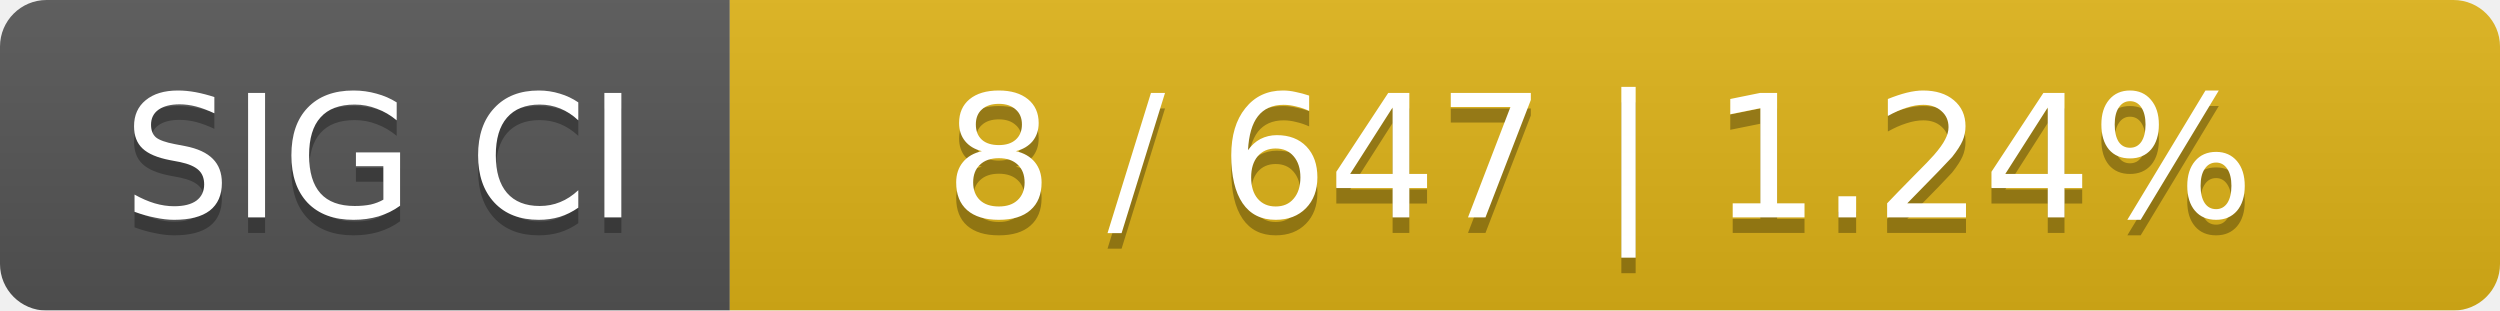
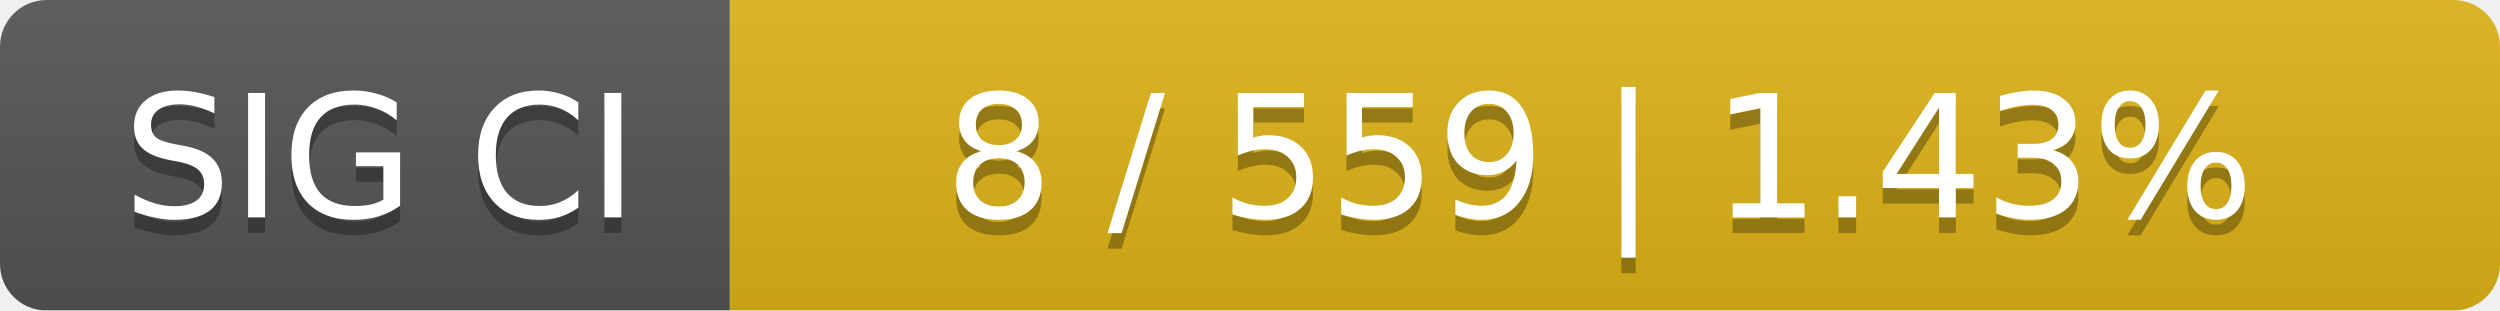
<svg xmlns="http://www.w3.org/2000/svg" width="161" height="20">
  <linearGradient id="smooth" x2="0" y2="100%">
    <stop offset="0" stop-color="#bbb" stop-opacity=".1" />
    <stop offset="1" stop-opacity=".1" />
  </linearGradient>
  <mask id="round">
    <rect width="161" height="20" rx="3" fill="#fff" />
  </mask>
  <g mask="url(#round)">
    <rect width="47" height="20" fill="#555" />
    <rect x="47" width="114" height="20" fill="#dfb317" />
    <rect width="161" height="20" fill="url(#smooth)" />
  </g>
  <g fill="#fff" text-anchor="middle" font-family="DejaVu Sans,Verdana,Geneva,sans-serif" font-size="11">
    <text x="24.5" y="15" fill="#010101" fill-opacity=".3">SIG CI</text>
    <text x="24.5" y="14">SIG CI</text>
-     <text x="103" y="15" fill="#010101" fill-opacity=".3">8 / 647    |    1.24%</text>
-     <text x="103" y="14">8 / 647    |    1.24%</text>
+     <text x="103" y="15" fill="#010101" fill-opacity=".3">8 / 559    |    1.43%</text>
+     <text x="103" y="14">8 / 559    |    1.43%</text>
  </g>
</svg>
